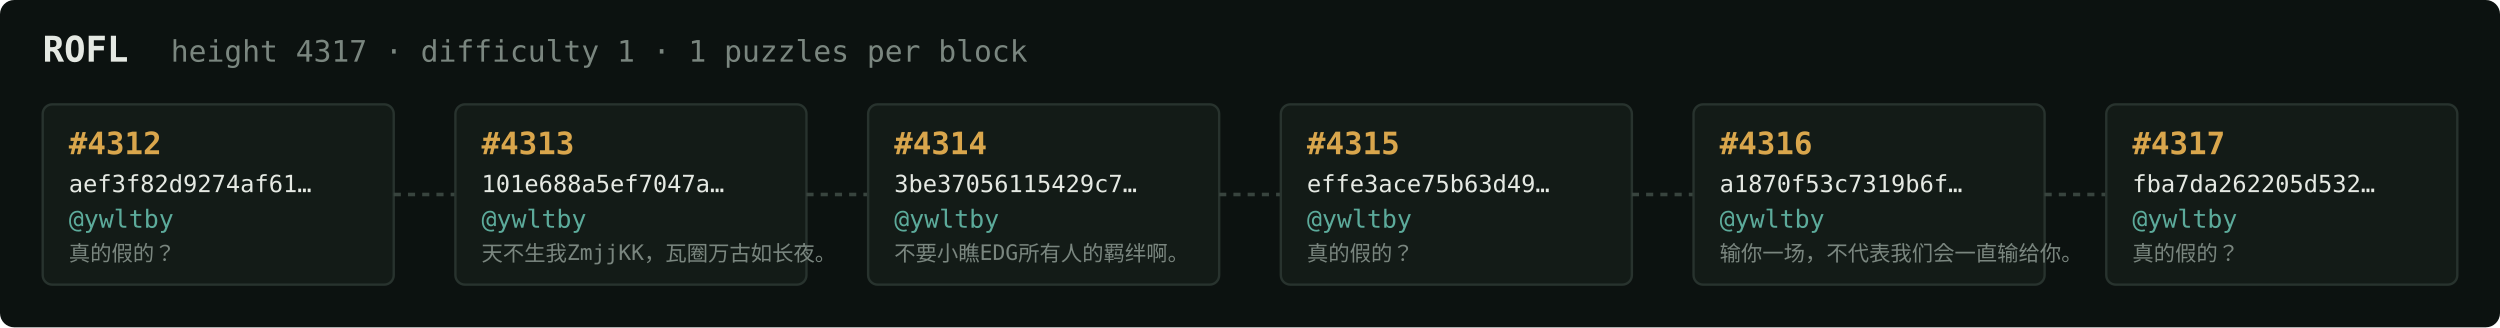
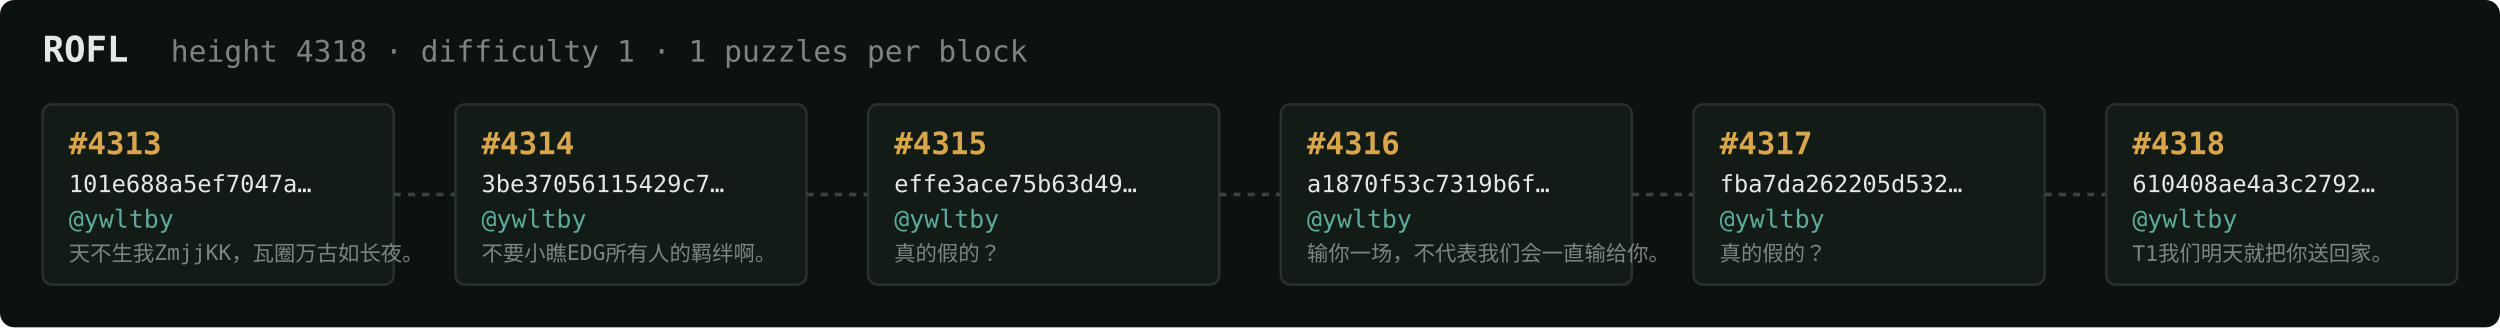
<svg xmlns="http://www.w3.org/2000/svg" width="1054" height="138" viewBox="0 0 1054 138" font-family="ui-monospace,SFMono-Regular,Menlo,monospace">
  <rect fill="#0c1210" width="1054" height="138" rx="6" />
  <text x="18" y="26" fill="#e5e9e3" font-size="15" font-weight="700">ROFL</text>
-   <text x="72" y="26" fill="#7a867f" font-size="12.5">height 4317 · difficulty 1 · 1 puzzles per block</text>
+   <text x="72" y="26" fill="#7a867f" font-size="12.5">height 4318 · difficulty 1 · 1 puzzles per block</text>
  <rect x="18" y="44" width="148" height="76" rx="4" fill="#131b17" stroke="#28332e" stroke-width="1" />
-   <text x="29" y="65" fill="#d9a64c" font-size="13" font-weight="700">#4312</text>
-   <text x="29" y="81" fill="#e5e9e3" font-size="10">aef3f82d9274af61…</text>
+   <text x="29" y="65" fill="#d9a64c" font-size="13" font-weight="700">#4313</text>
+   <text x="29" y="81" fill="#e5e9e3" font-size="10">101e688a5ef7047a…</text>
  <text x="29" y="96" fill="#5cab9b" font-size="10.5">@ywltby</text>
-   <text x="29" y="110" fill="#7a867f" font-size="9">真的假的？</text>
+   <text x="29" y="110" fill="#7a867f" font-size="9">天不生我ZmjjKK，瓦圈万古如长夜。</text>
  <line x1="166" y1="82.0" x2="192" y2="82.0" stroke="#38443e" stroke-width="1.5" stroke-dasharray="3 3" />
  <rect x="192" y="44" width="148" height="76" rx="4" fill="#131b17" stroke="#28332e" stroke-width="1" />
-   <text x="203" y="65" fill="#d9a64c" font-size="13" font-weight="700">#4313</text>
-   <text x="203" y="81" fill="#e5e9e3" font-size="10">101e688a5ef7047a…</text>
+   <text x="203" y="65" fill="#d9a64c" font-size="13" font-weight="700">#4314</text>
+   <text x="203" y="81" fill="#e5e9e3" font-size="10">3be37056115429c7…</text>
  <text x="203" y="96" fill="#5cab9b" font-size="10.5">@ywltby</text>
-   <text x="203" y="110" fill="#7a867f" font-size="9">天不生我ZmjjKK，瓦圈万古如长夜。</text>
+   <text x="203" y="110" fill="#7a867f" font-size="9">不要小瞧EDG所有人的羁绊啊。</text>
  <line x1="340" y1="82.0" x2="366" y2="82.0" stroke="#38443e" stroke-width="1.5" stroke-dasharray="3 3" />
  <rect x="366" y="44" width="148" height="76" rx="4" fill="#131b17" stroke="#28332e" stroke-width="1" />
-   <text x="377" y="65" fill="#d9a64c" font-size="13" font-weight="700">#4314</text>
-   <text x="377" y="81" fill="#e5e9e3" font-size="10">3be37056115429c7…</text>
+   <text x="377" y="65" fill="#d9a64c" font-size="13" font-weight="700">#4315</text>
+   <text x="377" y="81" fill="#e5e9e3" font-size="10">effe3ace75b63d49…</text>
  <text x="377" y="96" fill="#5cab9b" font-size="10.5">@ywltby</text>
-   <text x="377" y="110" fill="#7a867f" font-size="9">不要小瞧EDG所有人的羁绊啊。</text>
+   <text x="377" y="110" fill="#7a867f" font-size="9">真的假的？</text>
  <line x1="514" y1="82.0" x2="540" y2="82.0" stroke="#38443e" stroke-width="1.5" stroke-dasharray="3 3" />
  <rect x="540" y="44" width="148" height="76" rx="4" fill="#131b17" stroke="#28332e" stroke-width="1" />
-   <text x="551" y="65" fill="#d9a64c" font-size="13" font-weight="700">#4315</text>
-   <text x="551" y="81" fill="#e5e9e3" font-size="10">effe3ace75b63d49…</text>
+   <text x="551" y="65" fill="#d9a64c" font-size="13" font-weight="700">#4316</text>
+   <text x="551" y="81" fill="#e5e9e3" font-size="10">a1870f53c7319b6f…</text>
  <text x="551" y="96" fill="#5cab9b" font-size="10.5">@ywltby</text>
-   <text x="551" y="110" fill="#7a867f" font-size="9">真的假的？</text>
+   <text x="551" y="110" fill="#7a867f" font-size="9">输你一场，不代表我们会一直输给你。</text>
  <line x1="688" y1="82.0" x2="714" y2="82.0" stroke="#38443e" stroke-width="1.5" stroke-dasharray="3 3" />
  <rect x="714" y="44" width="148" height="76" rx="4" fill="#131b17" stroke="#28332e" stroke-width="1" />
-   <text x="725" y="65" fill="#d9a64c" font-size="13" font-weight="700">#4316</text>
-   <text x="725" y="81" fill="#e5e9e3" font-size="10">a1870f53c7319b6f…</text>
+   <text x="725" y="65" fill="#d9a64c" font-size="13" font-weight="700">#4317</text>
+   <text x="725" y="81" fill="#e5e9e3" font-size="10">fba7da262205d532…</text>
  <text x="725" y="96" fill="#5cab9b" font-size="10.5">@ywltby</text>
-   <text x="725" y="110" fill="#7a867f" font-size="9">输你一场，不代表我们会一直输给你。</text>
+   <text x="725" y="110" fill="#7a867f" font-size="9">真的假的？</text>
  <line x1="862" y1="82.0" x2="888" y2="82.0" stroke="#38443e" stroke-width="1.5" stroke-dasharray="3 3" />
  <rect x="888" y="44" width="148" height="76" rx="4" fill="#131b17" stroke="#28332e" stroke-width="1" />
-   <text x="899" y="65" fill="#d9a64c" font-size="13" font-weight="700">#4317</text>
-   <text x="899" y="81" fill="#e5e9e3" font-size="10">fba7da262205d532…</text>
+   <text x="899" y="65" fill="#d9a64c" font-size="13" font-weight="700">#4318</text>
+   <text x="899" y="81" fill="#e5e9e3" font-size="10">610408ae4a3c2792…</text>
  <text x="899" y="96" fill="#5cab9b" font-size="10.5">@ywltby</text>
-   <text x="899" y="110" fill="#7a867f" font-size="9">真的假的？</text>
+   <text x="899" y="110" fill="#7a867f" font-size="9">T1我们明天就把你送回家。</text>
</svg>
